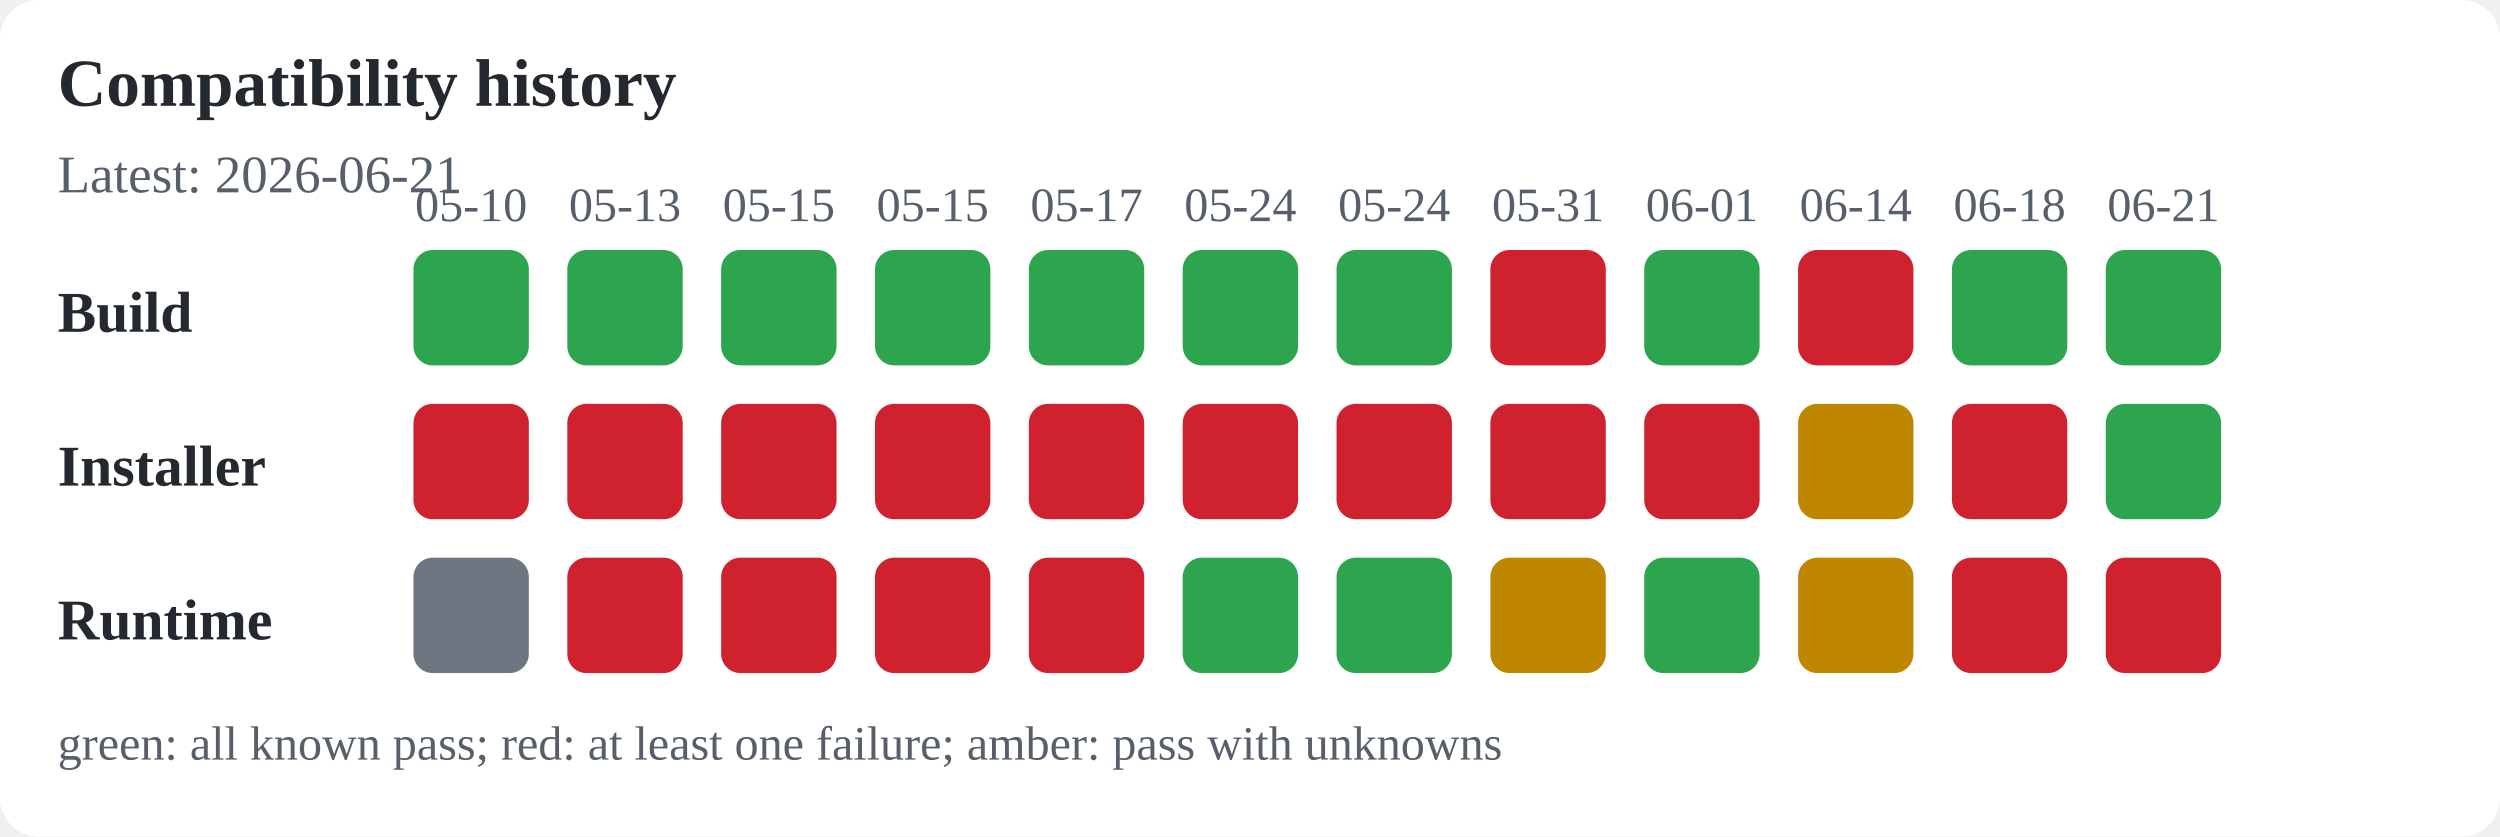
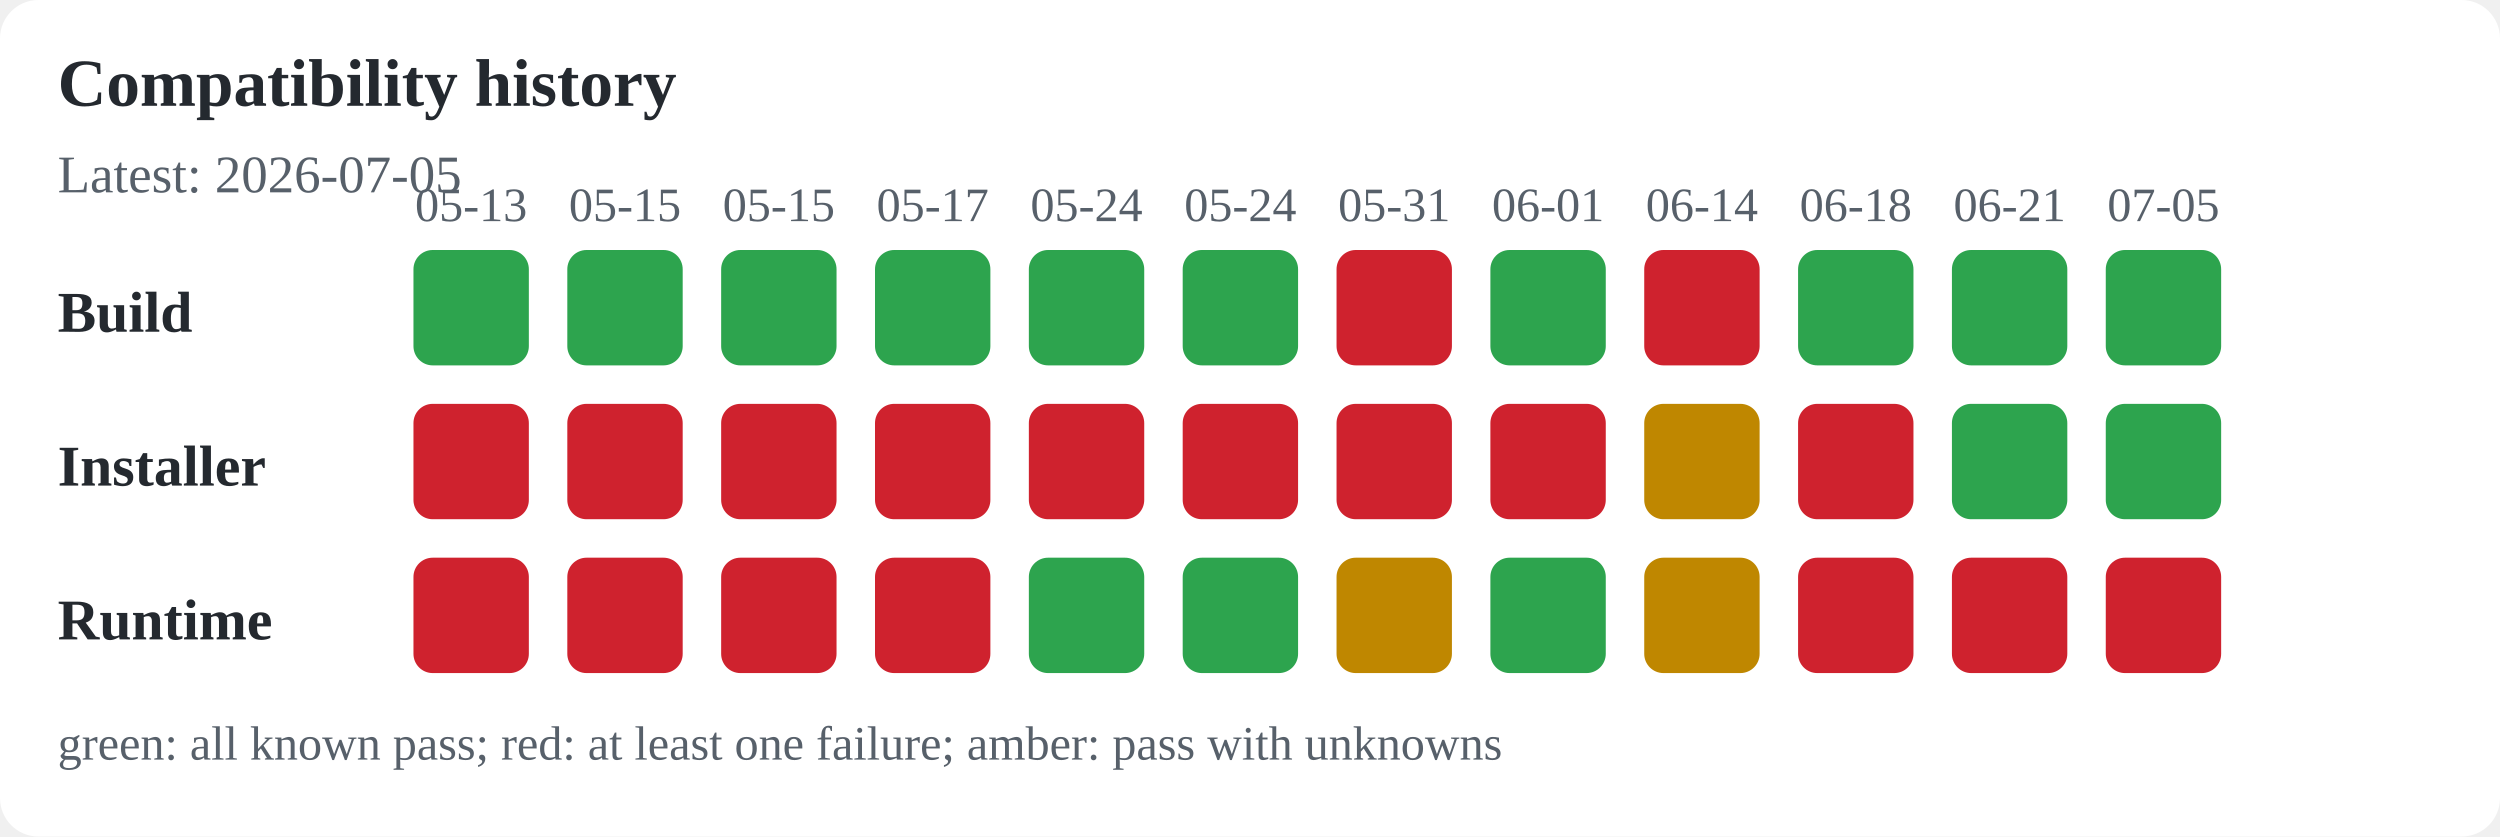
<svg xmlns="http://www.w3.org/2000/svg" width="520" height="174" viewBox="0 0 520 174" role="img" aria-labelledby="title desc">
  <rect width="100%" height="100%" fill="#ffffff" rx="8" />
  <text x="12" y="22" font-size="14" font-weight="600" text-anchor="start" fill="#24292f">Compatibility history</text>
-   <text x="12" y="40" font-size="11" font-weight="400" text-anchor="start" fill="#57606a">Latest: 2026-06-21</text>
+   <text x="12" y="40" font-size="11" font-weight="400" text-anchor="start" fill="#57606a">Latest: 2026-07-05</text>
  <text x="12" y="69" font-size="12" font-weight="600" text-anchor="start" fill="#24292f">Build</text>
  <text x="12" y="101" font-size="12" font-weight="600" text-anchor="start" fill="#24292f">Installer</text>
  <text x="12" y="133" font-size="12" font-weight="600" text-anchor="start" fill="#24292f">Runtime</text>
-   <text x="98" y="46" font-size="10" font-weight="400" text-anchor="middle" fill="#57606a">05-10</text>
+   <text x="98" y="46" font-size="10" font-weight="400" text-anchor="middle" fill="#57606a">05-13</text>
  <rect x="86" y="52" width="24" height="24" rx="4" fill="#2da44e" />
  <rect x="86" y="84" width="24" height="24" rx="4" fill="#cf222e" />
-   <rect x="86" y="116" width="24" height="24" rx="4" fill="#6e7781" />
-   <text x="130" y="46" font-size="10" font-weight="400" text-anchor="middle" fill="#57606a">05-13</text>
+   <rect x="86" y="116" width="24" height="24" rx="4" fill="#cf222e" />
+   <text x="130" y="46" font-size="10" font-weight="400" text-anchor="middle" fill="#57606a">05-15</text>
  <rect x="118" y="52" width="24" height="24" rx="4" fill="#2da44e" />
  <rect x="118" y="84" width="24" height="24" rx="4" fill="#cf222e" />
  <rect x="118" y="116" width="24" height="24" rx="4" fill="#cf222e" />
  <text x="162" y="46" font-size="10" font-weight="400" text-anchor="middle" fill="#57606a">05-15</text>
  <rect x="150" y="52" width="24" height="24" rx="4" fill="#2da44e" />
  <rect x="150" y="84" width="24" height="24" rx="4" fill="#cf222e" />
  <rect x="150" y="116" width="24" height="24" rx="4" fill="#cf222e" />
-   <text x="194" y="46" font-size="10" font-weight="400" text-anchor="middle" fill="#57606a">05-15</text>
+   <text x="194" y="46" font-size="10" font-weight="400" text-anchor="middle" fill="#57606a">05-17</text>
  <rect x="182" y="52" width="24" height="24" rx="4" fill="#2da44e" />
  <rect x="182" y="84" width="24" height="24" rx="4" fill="#cf222e" />
  <rect x="182" y="116" width="24" height="24" rx="4" fill="#cf222e" />
-   <text x="226" y="46" font-size="10" font-weight="400" text-anchor="middle" fill="#57606a">05-17</text>
+   <text x="226" y="46" font-size="10" font-weight="400" text-anchor="middle" fill="#57606a">05-24</text>
  <rect x="214" y="52" width="24" height="24" rx="4" fill="#2da44e" />
  <rect x="214" y="84" width="24" height="24" rx="4" fill="#cf222e" />
-   <rect x="214" y="116" width="24" height="24" rx="4" fill="#cf222e" />
+   <rect x="214" y="116" width="24" height="24" rx="4" fill="#2da44e" />
  <text x="258" y="46" font-size="10" font-weight="400" text-anchor="middle" fill="#57606a">05-24</text>
  <rect x="246" y="52" width="24" height="24" rx="4" fill="#2da44e" />
  <rect x="246" y="84" width="24" height="24" rx="4" fill="#cf222e" />
  <rect x="246" y="116" width="24" height="24" rx="4" fill="#2da44e" />
-   <text x="290" y="46" font-size="10" font-weight="400" text-anchor="middle" fill="#57606a">05-24</text>
-   <rect x="278" y="52" width="24" height="24" rx="4" fill="#2da44e" />
+   <text x="290" y="46" font-size="10" font-weight="400" text-anchor="middle" fill="#57606a">05-31</text>
+   <rect x="278" y="52" width="24" height="24" rx="4" fill="#cf222e" />
  <rect x="278" y="84" width="24" height="24" rx="4" fill="#cf222e" />
-   <rect x="278" y="116" width="24" height="24" rx="4" fill="#2da44e" />
-   <text x="322" y="46" font-size="10" font-weight="400" text-anchor="middle" fill="#57606a">05-31</text>
-   <rect x="310" y="52" width="24" height="24" rx="4" fill="#cf222e" />
+   <rect x="278" y="116" width="24" height="24" rx="4" fill="#bf8700" />
+   <text x="322" y="46" font-size="10" font-weight="400" text-anchor="middle" fill="#57606a">06-01</text>
+   <rect x="310" y="52" width="24" height="24" rx="4" fill="#2da44e" />
  <rect x="310" y="84" width="24" height="24" rx="4" fill="#cf222e" />
-   <rect x="310" y="116" width="24" height="24" rx="4" fill="#bf8700" />
-   <text x="354" y="46" font-size="10" font-weight="400" text-anchor="middle" fill="#57606a">06-01</text>
-   <rect x="342" y="52" width="24" height="24" rx="4" fill="#2da44e" />
-   <rect x="342" y="84" width="24" height="24" rx="4" fill="#cf222e" />
-   <rect x="342" y="116" width="24" height="24" rx="4" fill="#2da44e" />
-   <text x="386" y="46" font-size="10" font-weight="400" text-anchor="middle" fill="#57606a">06-14</text>
-   <rect x="374" y="52" width="24" height="24" rx="4" fill="#cf222e" />
-   <rect x="374" y="84" width="24" height="24" rx="4" fill="#bf8700" />
-   <rect x="374" y="116" width="24" height="24" rx="4" fill="#bf8700" />
-   <text x="418" y="46" font-size="10" font-weight="400" text-anchor="middle" fill="#57606a">06-18</text>
+   <rect x="310" y="116" width="24" height="24" rx="4" fill="#2da44e" />
+   <text x="354" y="46" font-size="10" font-weight="400" text-anchor="middle" fill="#57606a">06-14</text>
+   <rect x="342" y="52" width="24" height="24" rx="4" fill="#cf222e" />
+   <rect x="342" y="84" width="24" height="24" rx="4" fill="#bf8700" />
+   <rect x="342" y="116" width="24" height="24" rx="4" fill="#bf8700" />
+   <text x="386" y="46" font-size="10" font-weight="400" text-anchor="middle" fill="#57606a">06-18</text>
+   <rect x="374" y="52" width="24" height="24" rx="4" fill="#2da44e" />
+   <rect x="374" y="84" width="24" height="24" rx="4" fill="#cf222e" />
+   <rect x="374" y="116" width="24" height="24" rx="4" fill="#cf222e" />
+   <text x="418" y="46" font-size="10" font-weight="400" text-anchor="middle" fill="#57606a">06-21</text>
  <rect x="406" y="52" width="24" height="24" rx="4" fill="#2da44e" />
-   <rect x="406" y="84" width="24" height="24" rx="4" fill="#cf222e" />
+   <rect x="406" y="84" width="24" height="24" rx="4" fill="#2da44e" />
  <rect x="406" y="116" width="24" height="24" rx="4" fill="#cf222e" />
-   <text x="450" y="46" font-size="10" font-weight="400" text-anchor="middle" fill="#57606a">06-21</text>
+   <text x="450" y="46" font-size="10" font-weight="400" text-anchor="middle" fill="#57606a">07-05</text>
  <rect x="438" y="52" width="24" height="24" rx="4" fill="#2da44e" />
  <rect x="438" y="84" width="24" height="24" rx="4" fill="#2da44e" />
  <rect x="438" y="116" width="24" height="24" rx="4" fill="#cf222e" />
  <text x="12" y="158" font-size="10" font-weight="400" text-anchor="start" fill="#57606a">green: all known pass; red: at least one failure; amber: pass with unknowns</text>
</svg>
